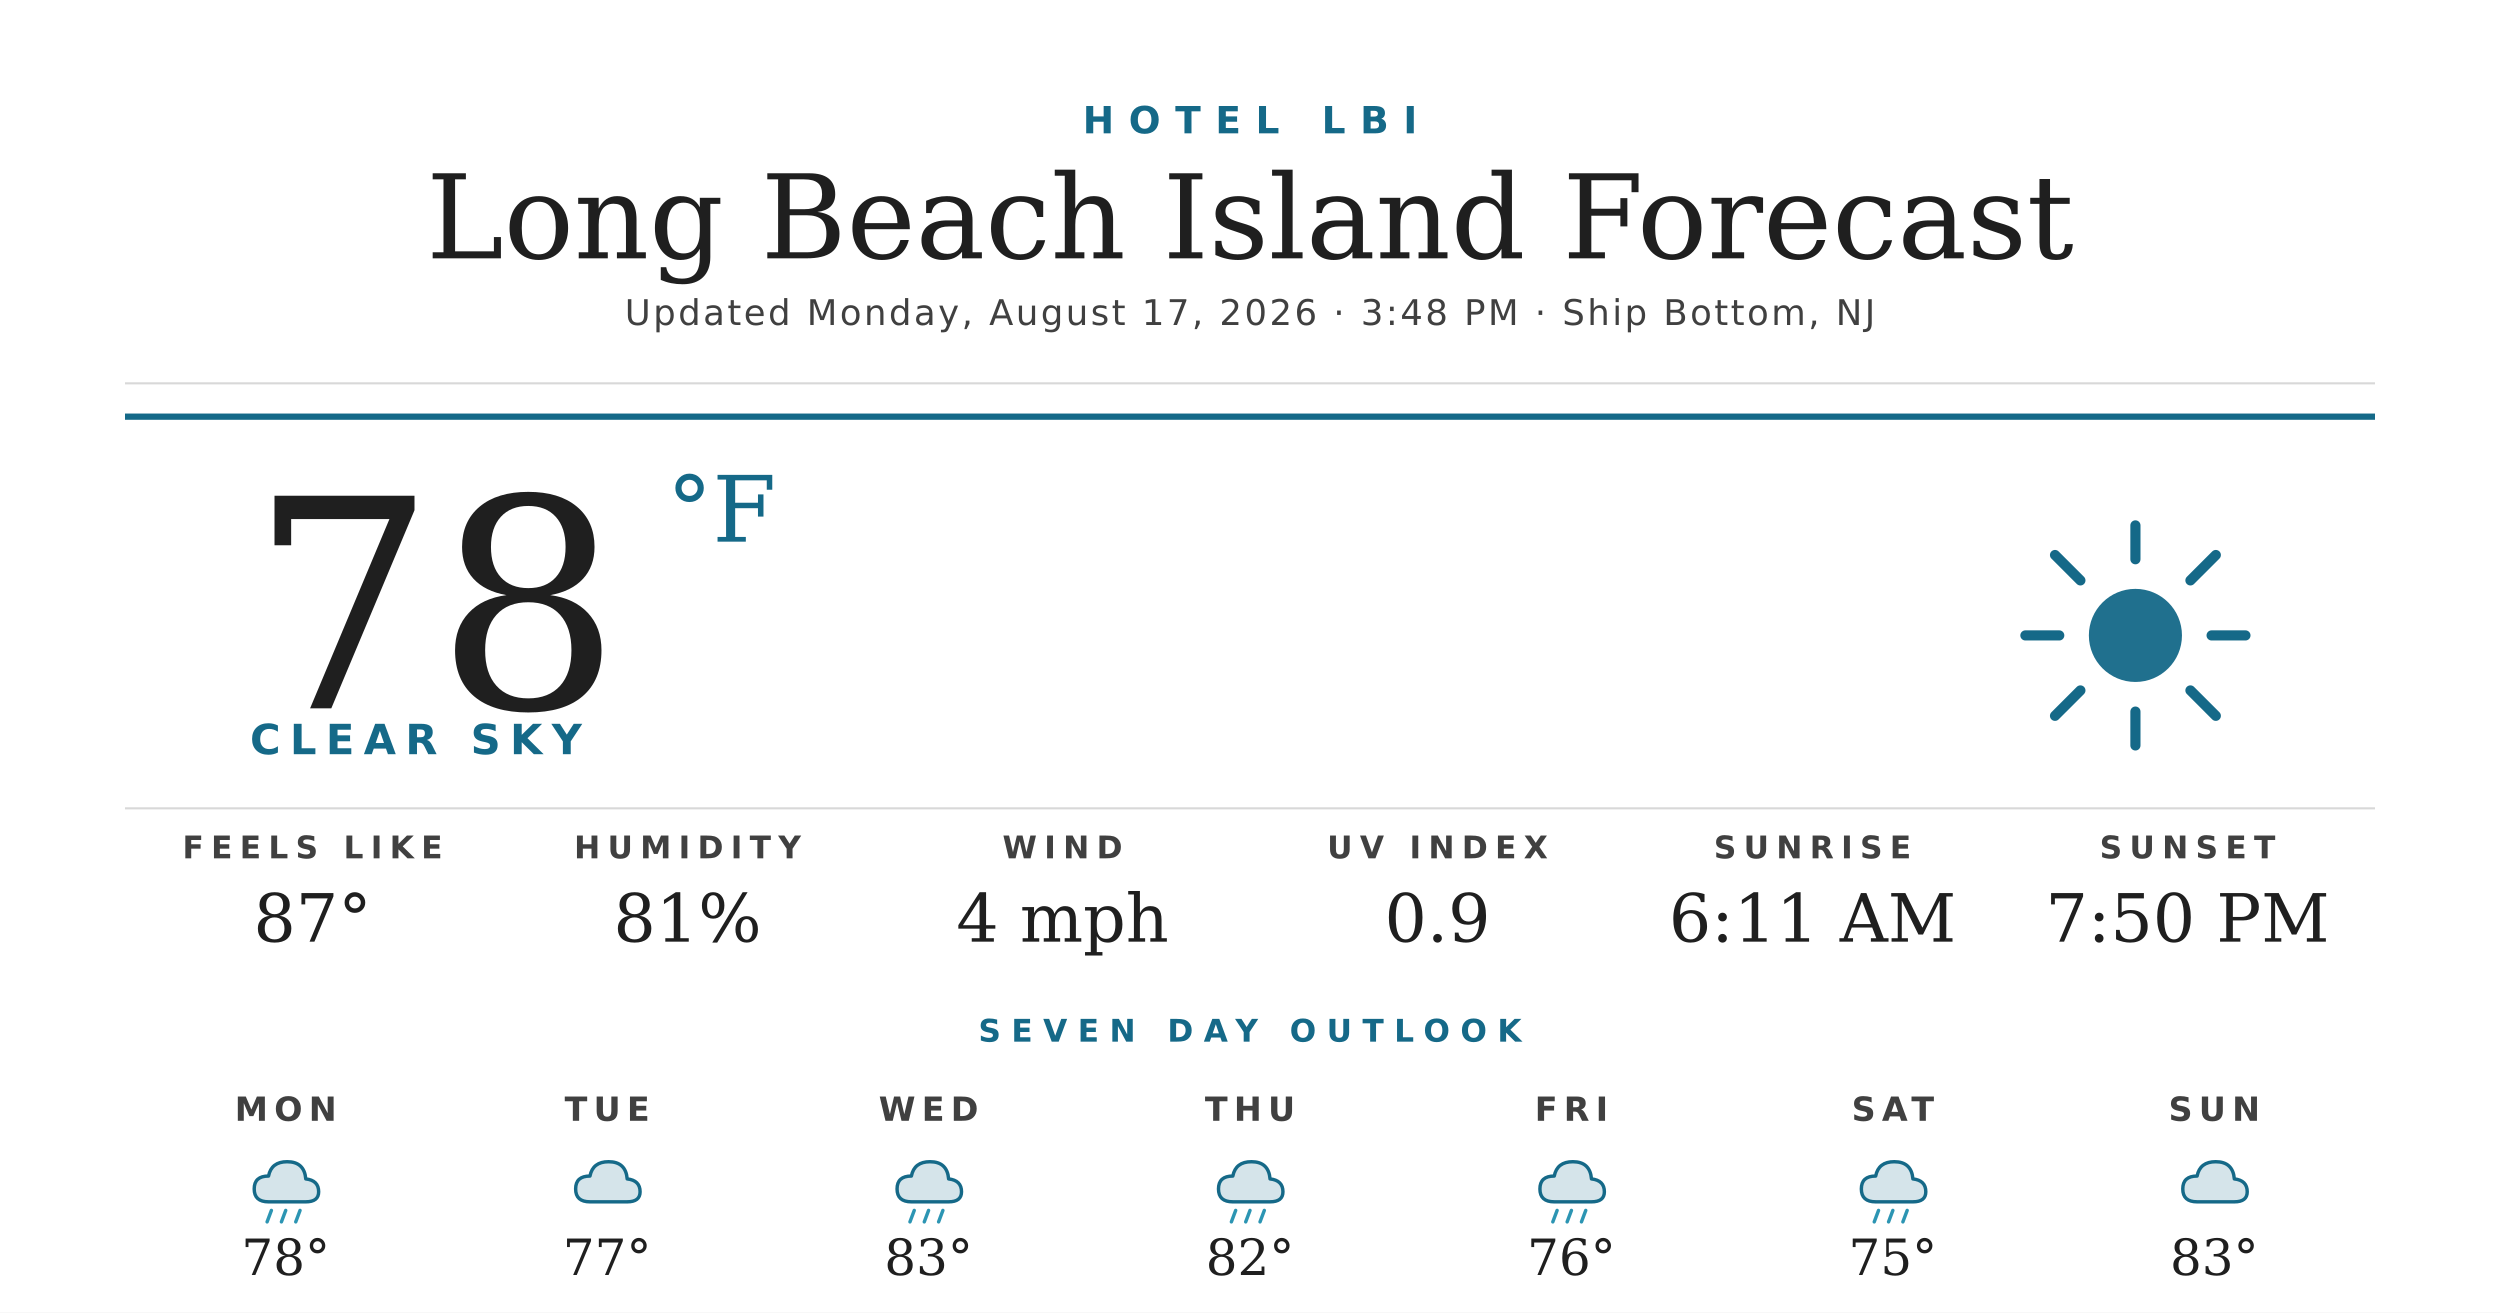
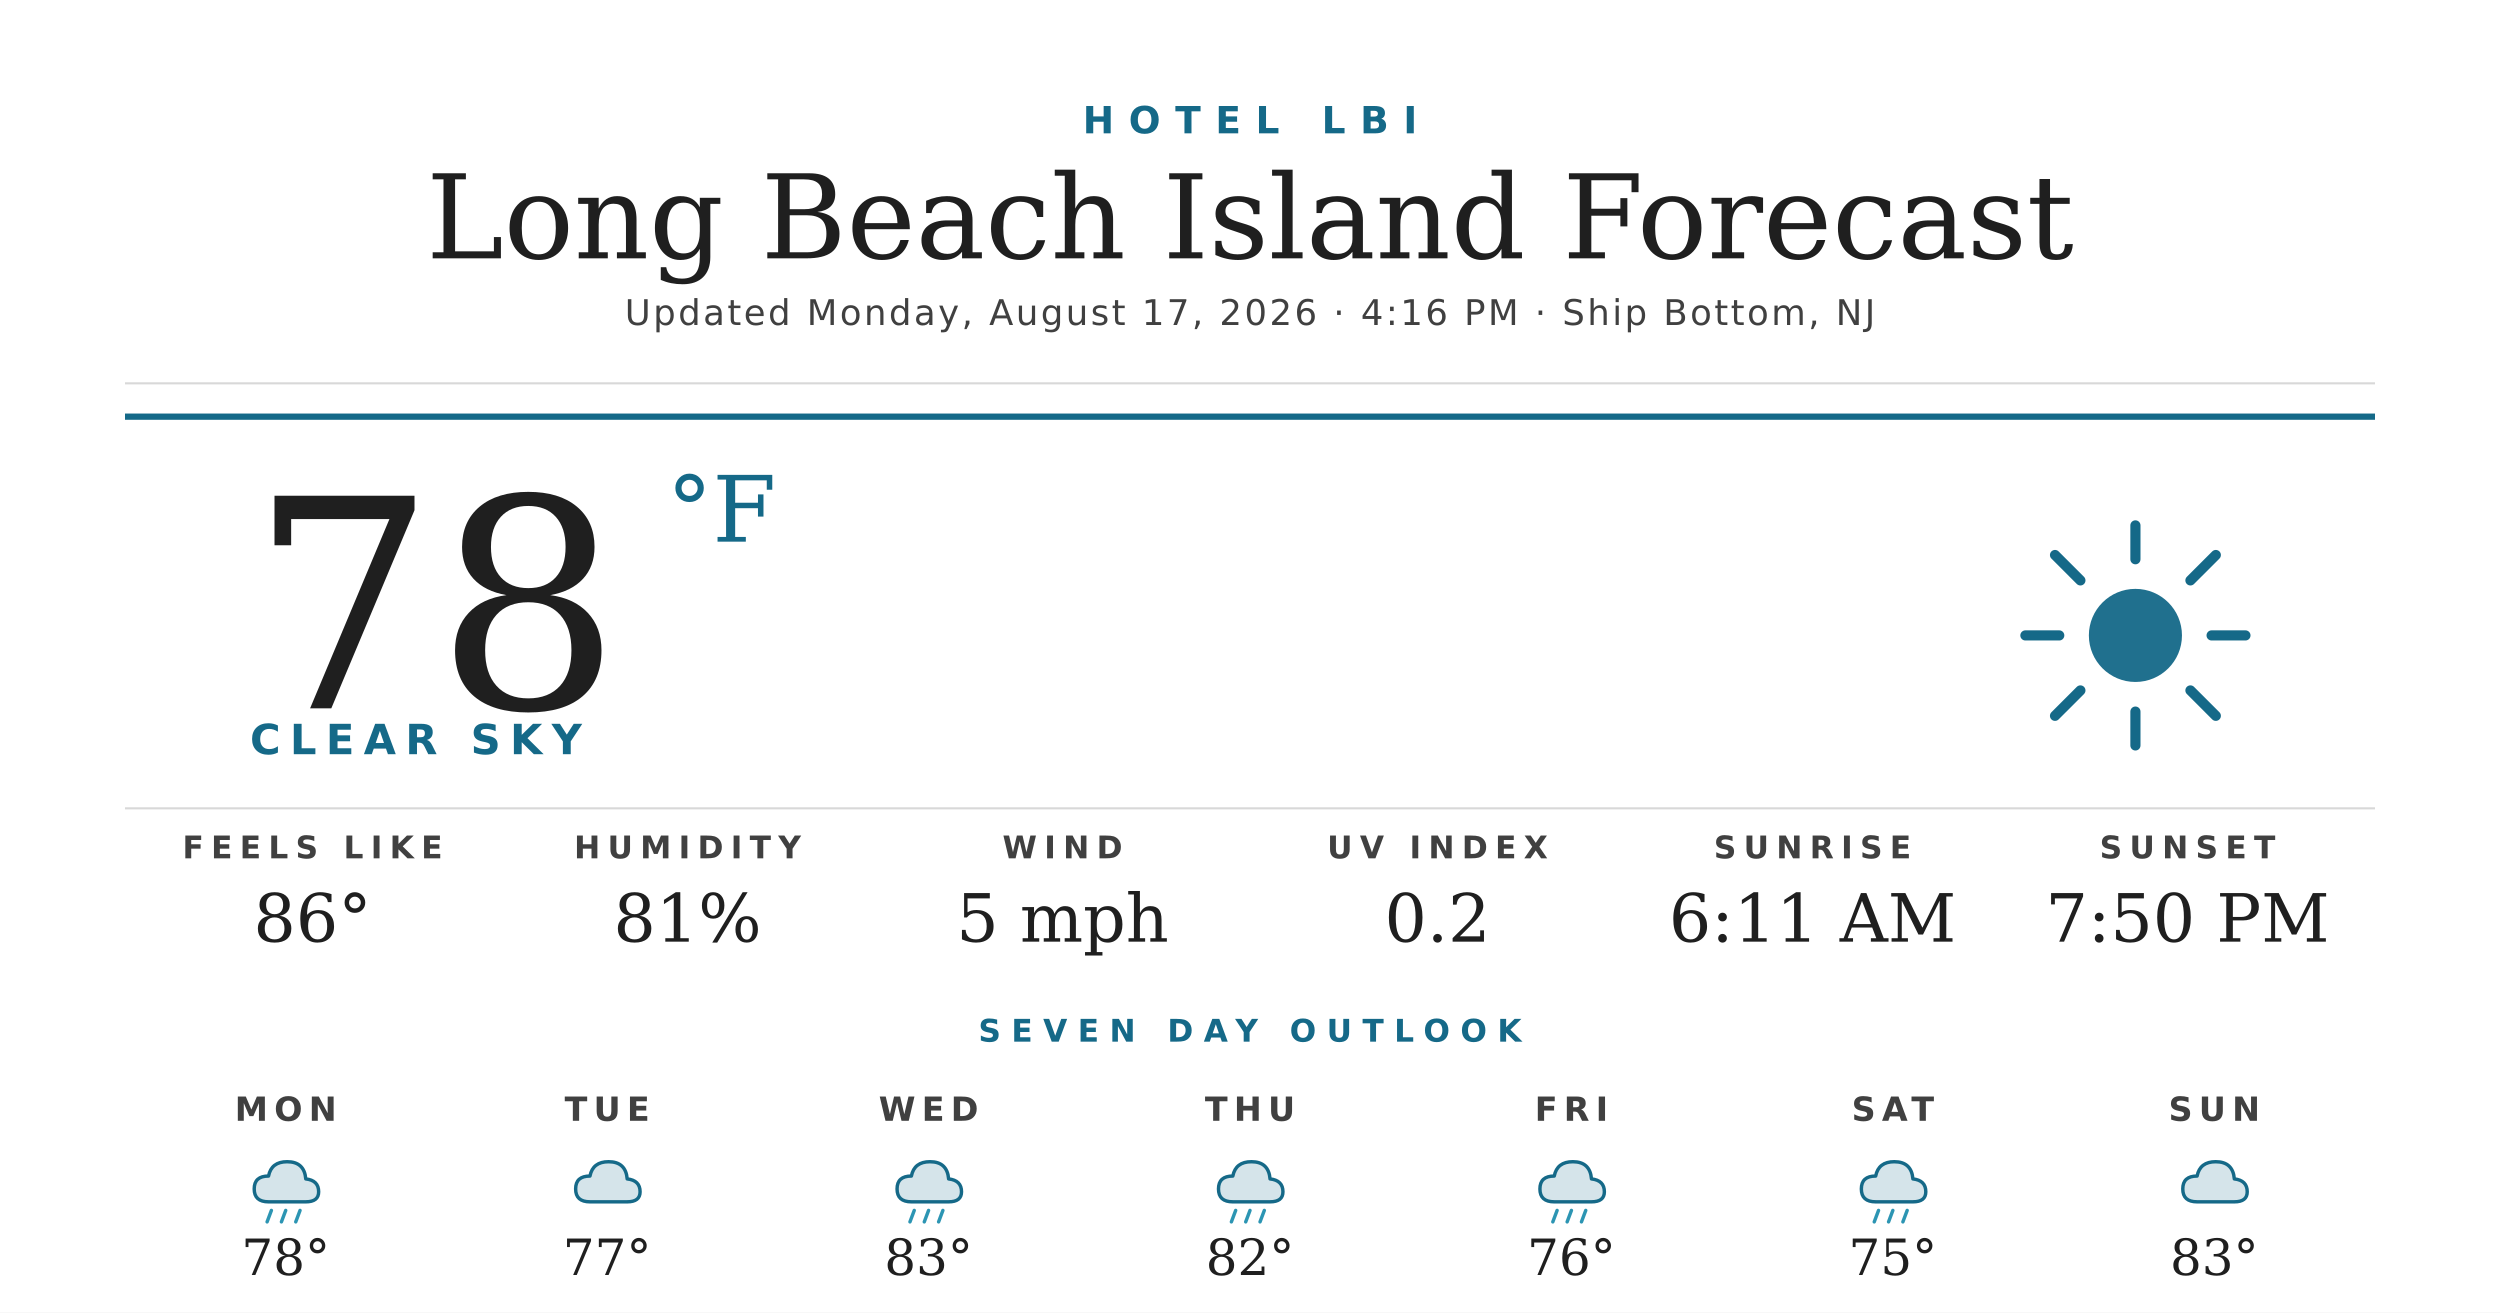
<svg xmlns="http://www.w3.org/2000/svg" width="1200" height="630" viewBox="0 0 1200 630">
  <rect width="1200" height="630" fill="#ffffff" />
  <text x="600" y="64" text-anchor="middle" font-family="'Montserrat Bold', 'Montserrat', 'DejaVu Sans', Helvetica, Arial, sans-serif" font-size="18" font-weight="700" fill="#156988" letter-spacing="7">HOTEL LBI</text>
  <text x="600" y="124" text-anchor="middle" font-family="'Prata', 'DejaVu Serif', Georgia, serif" font-size="56" fill="#1f1f1f">Long Beach Island Forecast</text>
-   <text x="600" y="156" text-anchor="middle" font-family="'Montserrat', 'DejaVu Sans', Helvetica, Arial, sans-serif" font-size="17" font-weight="500" fill="#404040" letter-spacing="1.2">Updated Monday, August 17, 2026 · 3:48 PM · Ship Bottom, NJ</text>
+   <text x="600" y="156" text-anchor="middle" font-family="'Montserrat', 'DejaVu Sans', Helvetica, Arial, sans-serif" font-size="17" font-weight="500" fill="#404040" letter-spacing="1.2">Updated Monday, August 17, 2026 · 4:16 PM · Ship Bottom, NJ</text>
  <line x1="60" y1="184" x2="1140" y2="184" stroke="#d8d8d8" stroke-width="1" />
  <line x1="60" y1="200" x2="1140" y2="200" stroke="#156988" stroke-width="3" />
  <text x="120" y="340" font-family="'Prata', 'DejaVu Serif', Georgia, serif" font-size="140" fill="#1f1f1f">78</text>
  <text x="320" y="260" font-family="'Prata', 'DejaVu Serif', Georgia, serif" font-size="44" fill="#156988">°F</text>
  <text x="120" y="362" font-family="'Montserrat Bold', 'Montserrat', 'DejaVu Sans', Helvetica, Arial, sans-serif" font-size="20" font-weight="700" fill="#156988" letter-spacing="4.5">CLEAR SKY</text>
  <g transform="translate(960,240) scale(2.03125)">
    <circle cx="32" cy="32" r="11" fill="#156988" opacity="0.95" />
    <g stroke="#156988" stroke-width="2.4" stroke-linecap="round">
      <line x1="32" y1="6" x2="32" y2="14" />
      <line x1="32" y1="50" x2="32" y2="58" />
      <line x1="6" y1="32" x2="14" y2="32" />
      <line x1="50" y1="32" x2="58" y2="32" />
      <line x1="13" y1="13" x2="19" y2="19" />
      <line x1="45" y1="45" x2="51" y2="51" />
      <line x1="13" y1="51" x2="19" y2="45" />
      <line x1="45" y1="19" x2="51" y2="13" />
    </g>
  </g>
  <line x1="60" y1="388" x2="1140" y2="388" stroke="#d8d8d8" stroke-width="1" />
  <text x="150" y="412" text-anchor="middle" font-family="'Montserrat Bold', 'Montserrat', 'DejaVu Sans', Helvetica, Arial, sans-serif" font-size="15" font-weight="700" fill="#404040" letter-spacing="3.5">FEELS LIKE</text>
-   <text x="150" y="452" text-anchor="middle" font-family="'Prata', 'DejaVu Serif', Georgia, serif" font-size="32" fill="#1f1f1f">87°</text>
+   <text x="150" y="452" text-anchor="middle" font-family="'Prata', 'DejaVu Serif', Georgia, serif" font-size="32" fill="#1f1f1f">86°</text>
  <text x="330" y="412" text-anchor="middle" font-family="'Montserrat Bold', 'Montserrat', 'DejaVu Sans', Helvetica, Arial, sans-serif" font-size="15" font-weight="700" fill="#404040" letter-spacing="3.5">HUMIDITY</text>
  <text x="330" y="452" text-anchor="middle" font-family="'Prata', 'DejaVu Serif', Georgia, serif" font-size="32" fill="#1f1f1f">81%</text>
  <text x="510" y="412" text-anchor="middle" font-family="'Montserrat Bold', 'Montserrat', 'DejaVu Sans', Helvetica, Arial, sans-serif" font-size="15" font-weight="700" fill="#404040" letter-spacing="3.5">WIND</text>
-   <text x="510" y="452" text-anchor="middle" font-family="'Prata', 'DejaVu Serif', Georgia, serif" font-size="32" fill="#1f1f1f">4 mph</text>
+   <text x="510" y="452" text-anchor="middle" font-family="'Prata', 'DejaVu Serif', Georgia, serif" font-size="32" fill="#1f1f1f">5 mph</text>
  <text x="690" y="412" text-anchor="middle" font-family="'Montserrat Bold', 'Montserrat', 'DejaVu Sans', Helvetica, Arial, sans-serif" font-size="15" font-weight="700" fill="#404040" letter-spacing="3.5">UV INDEX</text>
-   <text x="690" y="452" text-anchor="middle" font-family="'Prata', 'DejaVu Serif', Georgia, serif" font-size="32" fill="#1f1f1f">0.9</text>
+   <text x="690" y="452" text-anchor="middle" font-family="'Prata', 'DejaVu Serif', Georgia, serif" font-size="32" fill="#1f1f1f">0.2</text>
  <text x="870" y="412" text-anchor="middle" font-family="'Montserrat Bold', 'Montserrat', 'DejaVu Sans', Helvetica, Arial, sans-serif" font-size="15" font-weight="700" fill="#404040" letter-spacing="3.5">SUNRISE</text>
  <text x="870" y="452" text-anchor="middle" font-family="'Prata', 'DejaVu Serif', Georgia, serif" font-size="32" fill="#1f1f1f">6:11 AM</text>
  <text x="1050" y="412" text-anchor="middle" font-family="'Montserrat Bold', 'Montserrat', 'DejaVu Sans', Helvetica, Arial, sans-serif" font-size="15" font-weight="700" fill="#404040" letter-spacing="3.5">SUNSET</text>
  <text x="1050" y="452" text-anchor="middle" font-family="'Prata', 'DejaVu Serif', Georgia, serif" font-size="32" fill="#1f1f1f">7:50 PM</text>
  <text x="600" y="500" text-anchor="middle" font-family="'Montserrat Bold', 'Montserrat', 'DejaVu Sans', Helvetica, Arial, sans-serif" font-size="15" font-weight="700" fill="#156988" letter-spacing="5">SEVEN DAY OUTLOOK</text>
  <text x="137.143" y="538" text-anchor="middle" font-family="'Montserrat Bold', 'Montserrat', 'DejaVu Sans', Helvetica, Arial, sans-serif" font-size="16" font-weight="700" fill="#404040" letter-spacing="3">MON</text>
  <g transform="translate(115.1429,548) scale(0.6875)">
    <path d="M20 42 Q10 42 10 33 Q10 24 20 24 Q22 14 33 14 Q45 14 46 26 Q55 27 55 35 Q55 42 46 42 Z" fill="#156988" opacity="0.18" />
    <path d="M20 42 Q10 42 10 33 Q10 24 20 24 Q22 14 33 14 Q45 14 46 26 Q55 27 55 35 Q55 42 46 42 Z" fill="none" stroke="#156988" stroke-width="2.4" stroke-linejoin="round" />
    <g stroke="#2C95B3" stroke-width="2.4" stroke-linecap="round">
      <line x1="22" y1="48" x2="19" y2="56" />
      <line x1="32" y1="48" x2="29" y2="56" />
      <line x1="42" y1="48" x2="39" y2="56" />
    </g>
  </g>
  <text x="137.143" y="612" text-anchor="middle" font-family="'Prata', 'DejaVu Serif', Georgia, serif" font-size="24" fill="#1f1f1f">78°</text>
  <text x="291.429" y="538" text-anchor="middle" font-family="'Montserrat Bold', 'Montserrat', 'DejaVu Sans', Helvetica, Arial, sans-serif" font-size="16" font-weight="700" fill="#404040" letter-spacing="3">TUE</text>
  <g transform="translate(269.4286,548) scale(0.6875)">
    <path d="M20 42 Q10 42 10 33 Q10 24 20 24 Q22 14 33 14 Q45 14 46 26 Q55 27 55 35 Q55 42 46 42 Z" fill="#156988" opacity="0.18" />
    <path d="M20 42 Q10 42 10 33 Q10 24 20 24 Q22 14 33 14 Q45 14 46 26 Q55 27 55 35 Q55 42 46 42 Z" fill="none" stroke="#156988" stroke-width="2.4" stroke-linejoin="round" />
  </g>
  <text x="291.429" y="612" text-anchor="middle" font-family="'Prata', 'DejaVu Serif', Georgia, serif" font-size="24" fill="#1f1f1f">77°</text>
  <text x="445.714" y="538" text-anchor="middle" font-family="'Montserrat Bold', 'Montserrat', 'DejaVu Sans', Helvetica, Arial, sans-serif" font-size="16" font-weight="700" fill="#404040" letter-spacing="3">WED</text>
  <g transform="translate(423.7143,548) scale(0.6875)">
    <path d="M20 42 Q10 42 10 33 Q10 24 20 24 Q22 14 33 14 Q45 14 46 26 Q55 27 55 35 Q55 42 46 42 Z" fill="#156988" opacity="0.18" />
    <path d="M20 42 Q10 42 10 33 Q10 24 20 24 Q22 14 33 14 Q45 14 46 26 Q55 27 55 35 Q55 42 46 42 Z" fill="none" stroke="#156988" stroke-width="2.4" stroke-linejoin="round" />
    <g stroke="#2C95B3" stroke-width="2.4" stroke-linecap="round">
      <line x1="22" y1="48" x2="19" y2="56" />
      <line x1="32" y1="48" x2="29" y2="56" />
      <line x1="42" y1="48" x2="39" y2="56" />
    </g>
  </g>
  <text x="445.714" y="612" text-anchor="middle" font-family="'Prata', 'DejaVu Serif', Georgia, serif" font-size="24" fill="#1f1f1f">83°</text>
  <text x="600" y="538" text-anchor="middle" font-family="'Montserrat Bold', 'Montserrat', 'DejaVu Sans', Helvetica, Arial, sans-serif" font-size="16" font-weight="700" fill="#404040" letter-spacing="3">THU</text>
  <g transform="translate(578,548) scale(0.6875)">
    <path d="M20 42 Q10 42 10 33 Q10 24 20 24 Q22 14 33 14 Q45 14 46 26 Q55 27 55 35 Q55 42 46 42 Z" fill="#156988" opacity="0.18" />
    <path d="M20 42 Q10 42 10 33 Q10 24 20 24 Q22 14 33 14 Q45 14 46 26 Q55 27 55 35 Q55 42 46 42 Z" fill="none" stroke="#156988" stroke-width="2.4" stroke-linejoin="round" />
    <g stroke="#2C95B3" stroke-width="2.4" stroke-linecap="round">
      <line x1="22" y1="48" x2="19" y2="56" />
      <line x1="32" y1="48" x2="29" y2="56" />
      <line x1="42" y1="48" x2="39" y2="56" />
    </g>
  </g>
  <text x="600" y="612" text-anchor="middle" font-family="'Prata', 'DejaVu Serif', Georgia, serif" font-size="24" fill="#1f1f1f">82°</text>
  <text x="754.286" y="538" text-anchor="middle" font-family="'Montserrat Bold', 'Montserrat', 'DejaVu Sans', Helvetica, Arial, sans-serif" font-size="16" font-weight="700" fill="#404040" letter-spacing="3">FRI</text>
  <g transform="translate(732.2857,548) scale(0.6875)">
    <path d="M20 42 Q10 42 10 33 Q10 24 20 24 Q22 14 33 14 Q45 14 46 26 Q55 27 55 35 Q55 42 46 42 Z" fill="#156988" opacity="0.18" />
    <path d="M20 42 Q10 42 10 33 Q10 24 20 24 Q22 14 33 14 Q45 14 46 26 Q55 27 55 35 Q55 42 46 42 Z" fill="none" stroke="#156988" stroke-width="2.4" stroke-linejoin="round" />
    <g stroke="#2C95B3" stroke-width="2.4" stroke-linecap="round">
      <line x1="22" y1="48" x2="19" y2="56" />
      <line x1="32" y1="48" x2="29" y2="56" />
      <line x1="42" y1="48" x2="39" y2="56" />
    </g>
  </g>
  <text x="754.286" y="612" text-anchor="middle" font-family="'Prata', 'DejaVu Serif', Georgia, serif" font-size="24" fill="#1f1f1f">76°</text>
  <text x="908.571" y="538" text-anchor="middle" font-family="'Montserrat Bold', 'Montserrat', 'DejaVu Sans', Helvetica, Arial, sans-serif" font-size="16" font-weight="700" fill="#404040" letter-spacing="3">SAT</text>
  <g transform="translate(886.5714,548) scale(0.6875)">
    <path d="M20 42 Q10 42 10 33 Q10 24 20 24 Q22 14 33 14 Q45 14 46 26 Q55 27 55 35 Q55 42 46 42 Z" fill="#156988" opacity="0.18" />
    <path d="M20 42 Q10 42 10 33 Q10 24 20 24 Q22 14 33 14 Q45 14 46 26 Q55 27 55 35 Q55 42 46 42 Z" fill="none" stroke="#156988" stroke-width="2.4" stroke-linejoin="round" />
    <g stroke="#2C95B3" stroke-width="2.4" stroke-linecap="round">
      <line x1="22" y1="48" x2="19" y2="56" />
      <line x1="32" y1="48" x2="29" y2="56" />
      <line x1="42" y1="48" x2="39" y2="56" />
    </g>
  </g>
  <text x="908.571" y="612" text-anchor="middle" font-family="'Prata', 'DejaVu Serif', Georgia, serif" font-size="24" fill="#1f1f1f">75°</text>
  <text x="1062.857" y="538" text-anchor="middle" font-family="'Montserrat Bold', 'Montserrat', 'DejaVu Sans', Helvetica, Arial, sans-serif" font-size="16" font-weight="700" fill="#404040" letter-spacing="3">SUN</text>
  <g transform="translate(1040.857,548) scale(0.6875)">
    <path d="M20 42 Q10 42 10 33 Q10 24 20 24 Q22 14 33 14 Q45 14 46 26 Q55 27 55 35 Q55 42 46 42 Z" fill="#156988" opacity="0.18" />
    <path d="M20 42 Q10 42 10 33 Q10 24 20 24 Q22 14 33 14 Q45 14 46 26 Q55 27 55 35 Q55 42 46 42 Z" fill="none" stroke="#156988" stroke-width="2.4" stroke-linejoin="round" />
  </g>
  <text x="1062.857" y="612" text-anchor="middle" font-family="'Prata', 'DejaVu Serif', Georgia, serif" font-size="24" fill="#1f1f1f">83°</text>
</svg>
